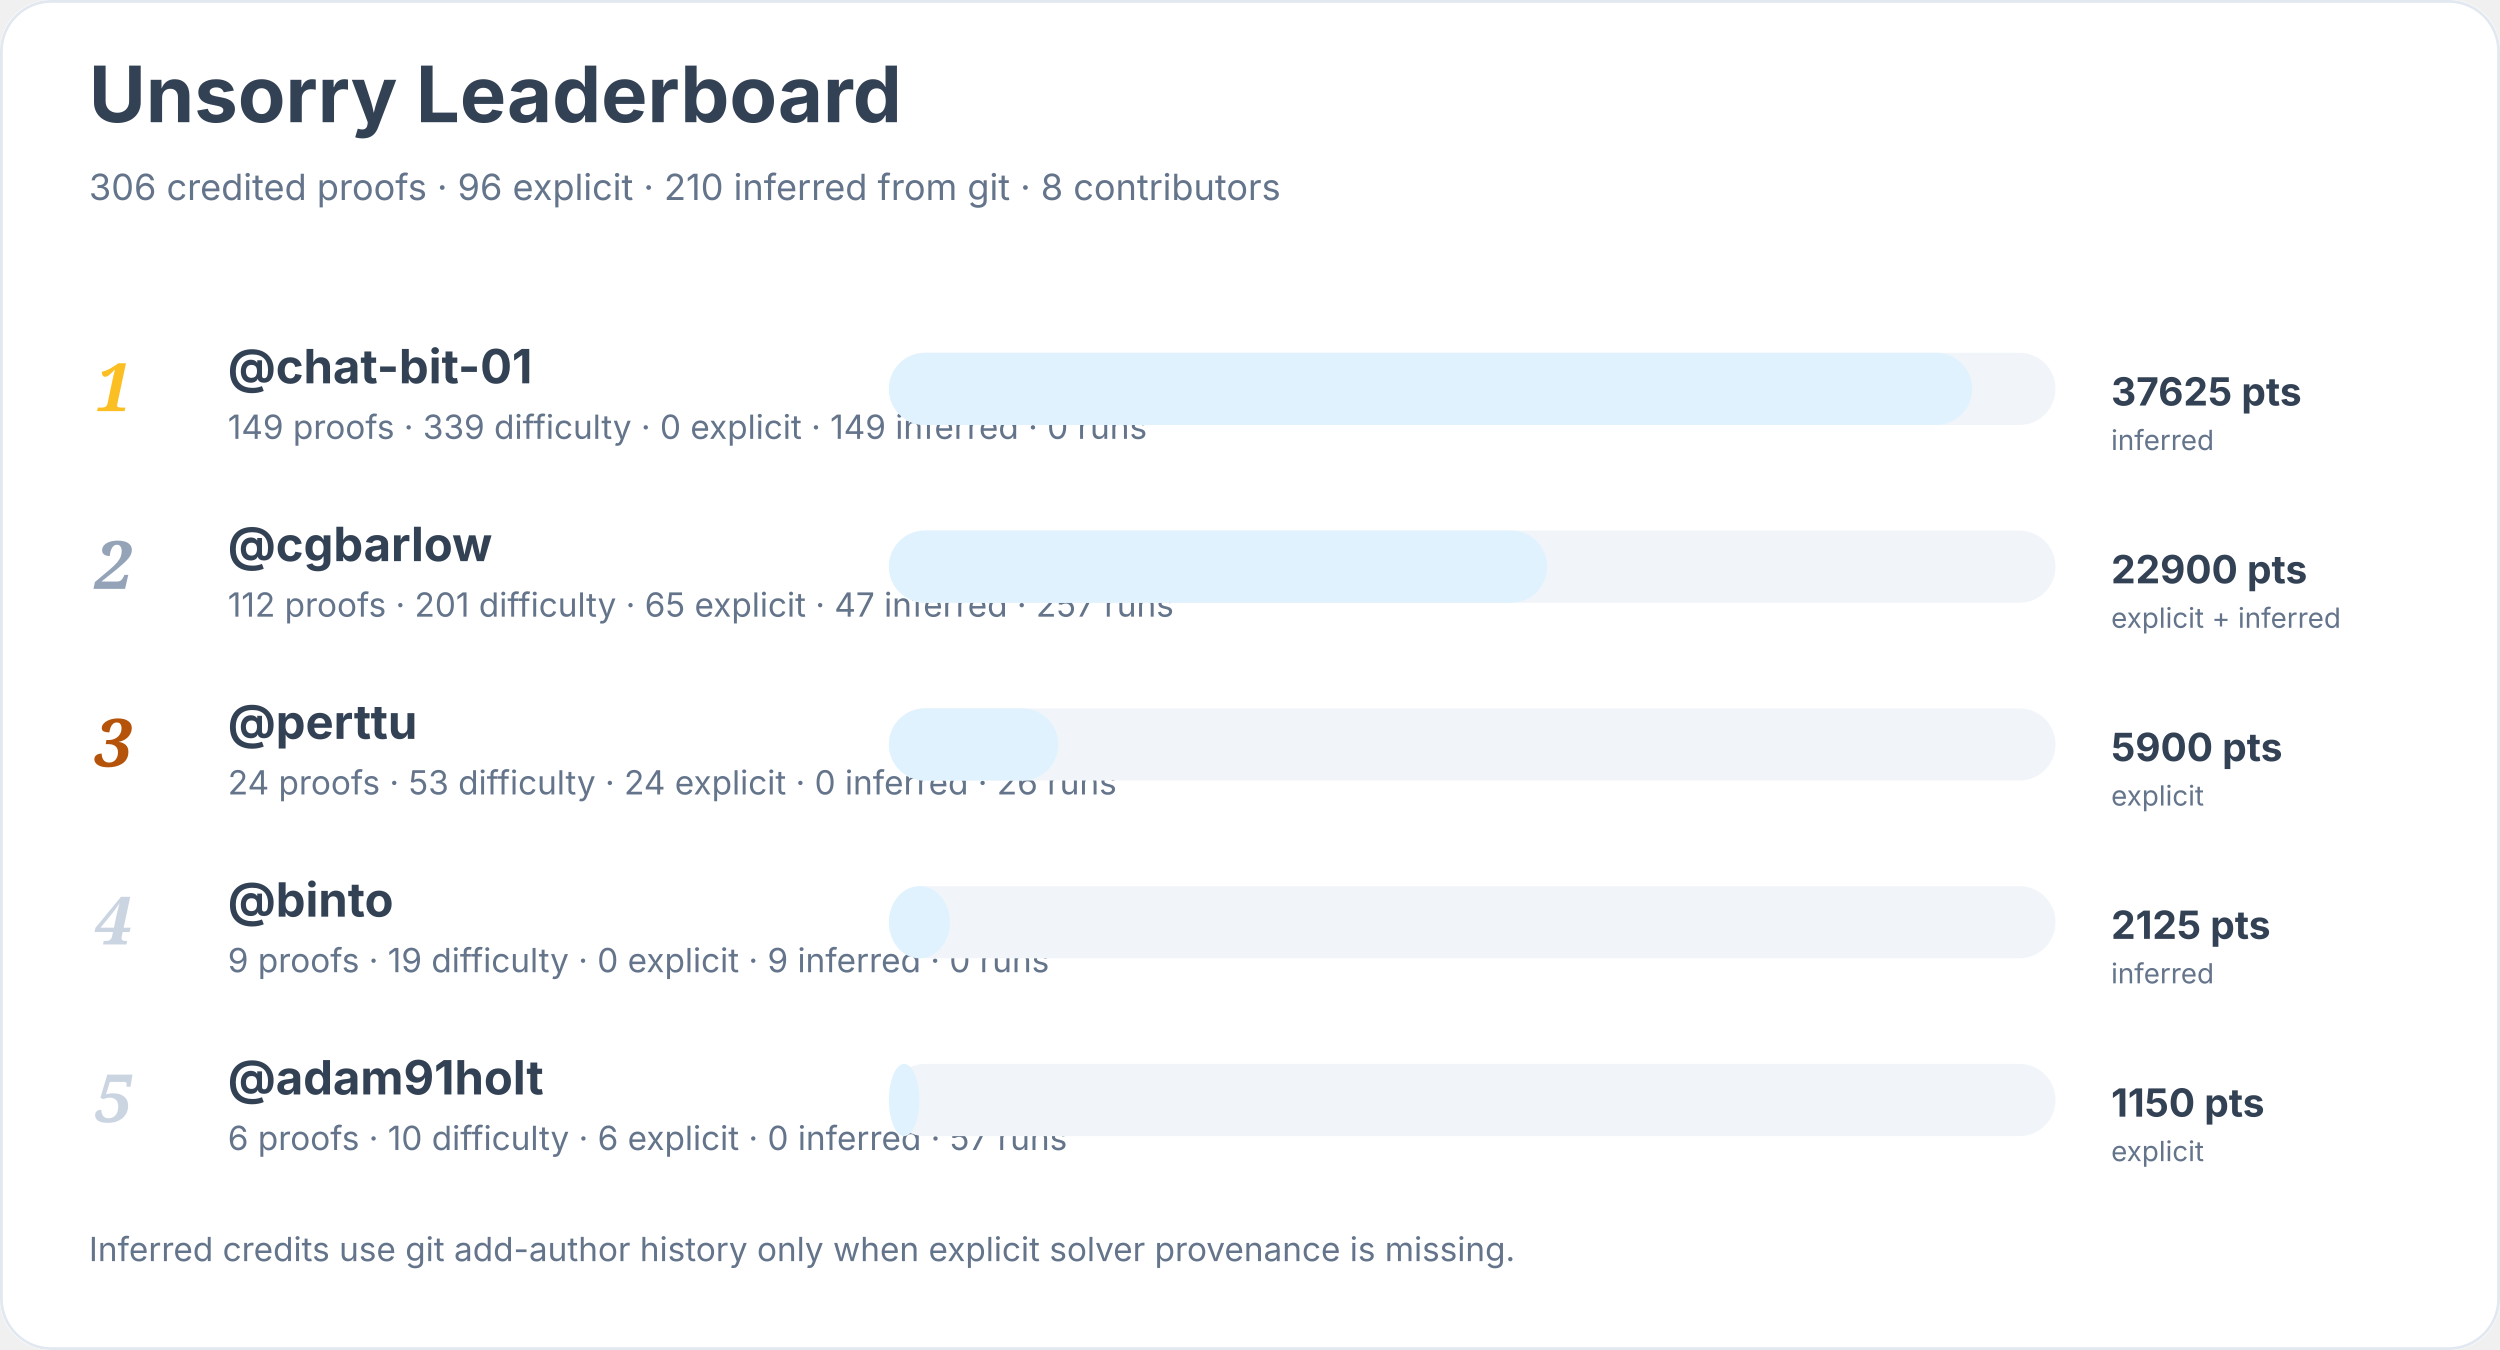
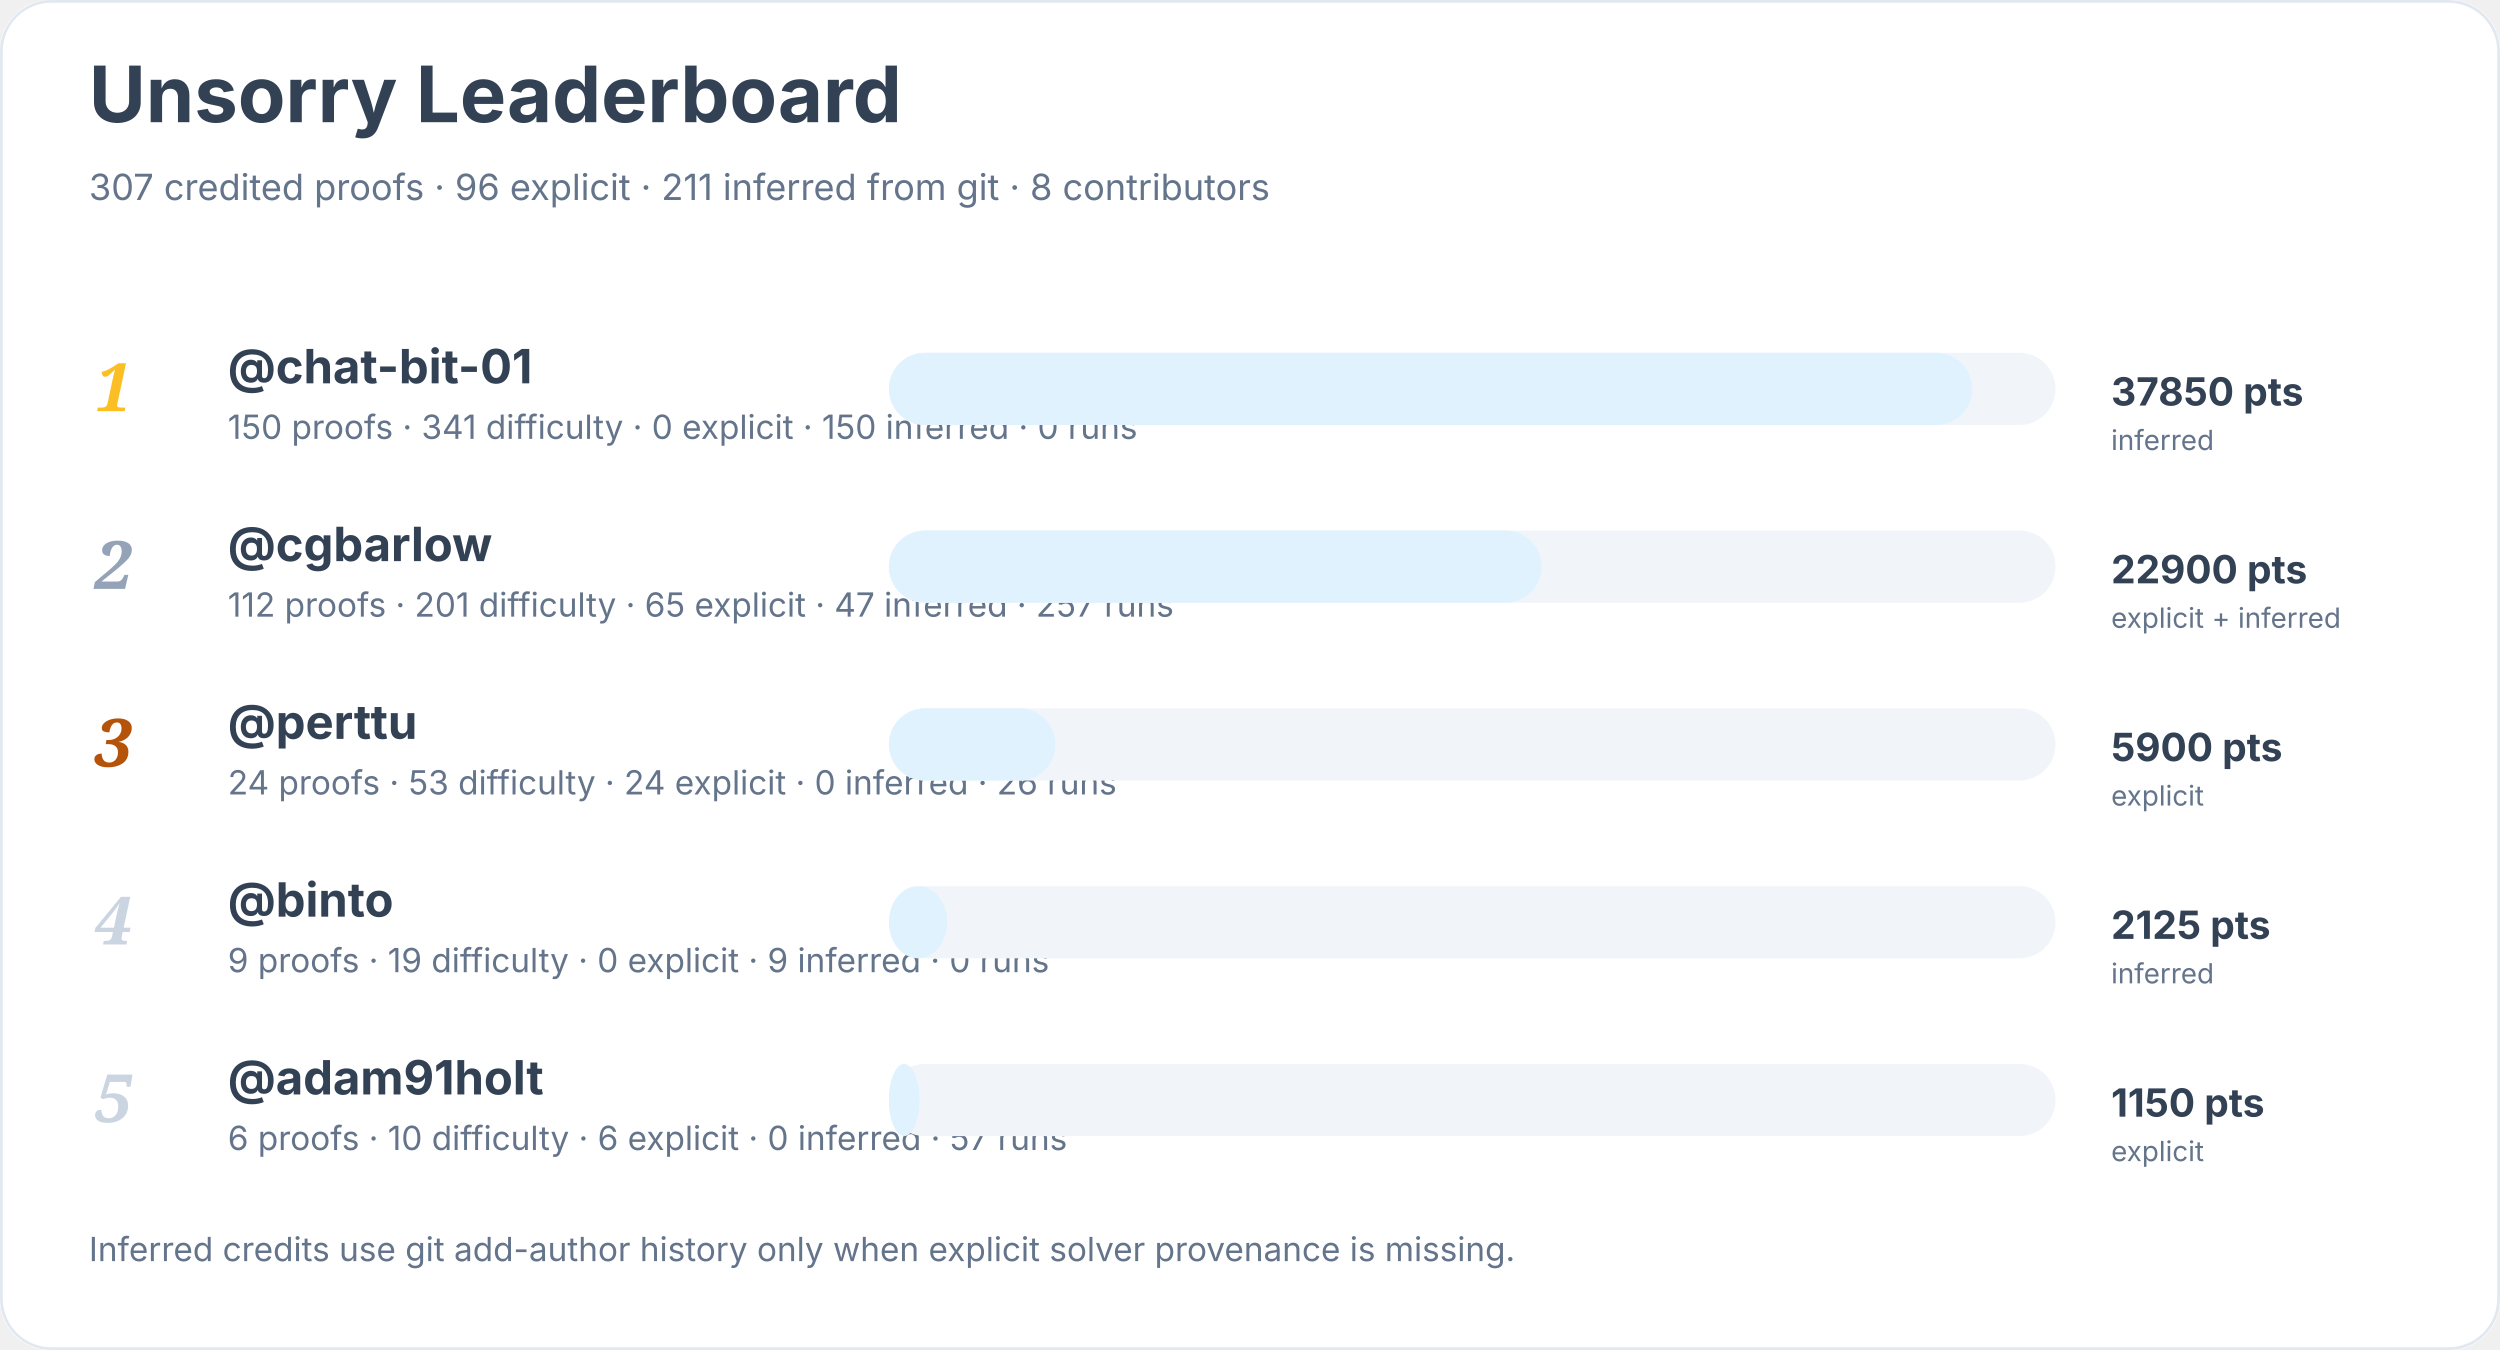
<svg xmlns="http://www.w3.org/2000/svg" width="900" height="486" viewBox="0 0 900 486" role="img" aria-labelledby="title desc">
  <rect width="900" height="100%" rx="18" fill="#ffffff" />
  <rect x="0.5" y="0.5" width="899" height="485" rx="18" fill="none" stroke="#e2e8f0" />
  <text x="32" y="44" font-family="Inter, system-ui, sans-serif" font-size="28" font-weight="700" fill="#334155">Unsorry Leaderboard</text>
-   <text x="32" y="72" font-family="Inter, system-ui, sans-serif" font-size="13" fill="#64748b">306 credited proofs · 96 explicit · 210 inferred from git · 8 contributors</text>
+   <text x="32" y="72" font-family="Inter, system-ui, sans-serif" font-size="13" fill="#64748b">307 credited proofs · 96 explicit · 211 inferred from git · 8 contributors</text>
  <text x="34" y="148" font-family="Georgia, serif" font-size="24" font-style="italic" font-weight="700" fill="#fbbf24">1</text>
  <a href="https://github.com/chat-bit-01">
    <text x="82" y="138" font-family="Inter, system-ui, sans-serif" font-size="17" font-weight="650" fill="#334155">@chat-bit-01</text>
  </a>
-   <text x="82" y="158" font-family="Inter, system-ui, sans-serif" font-size="12" fill="#64748b">149 proofs · 339 difficulty · 0 explicit · 149 inferred · 0 runs</text>
+   <text x="82" y="158" font-family="Inter, system-ui, sans-serif" font-size="12" fill="#64748b">150 proofs · 341 difficulty · 0 explicit · 150 inferred · 0 runs</text>
  <rect x="320" y="127" width="420" height="26" rx="13" fill="#f1f5f9" />
  <rect x="320" y="127" width="390" height="26" rx="13" fill="#e0f2fe" />
-   <text x="760" y="146" font-family="Inter, system-ui, sans-serif" font-size="14" font-weight="700" fill="#334155">37625 pts</text>
+   <text x="760" y="146" font-family="Inter, system-ui, sans-serif" font-size="14" font-weight="700" fill="#334155">37850 pts</text>
  <text x="760" y="162" font-family="Inter, system-ui, sans-serif" font-size="10" fill="#64748b">inferred</text>
  <text x="34" y="212" font-family="Georgia, serif" font-size="24" font-style="italic" font-weight="700" fill="#94a3b8">2</text>
  <a href="https://github.com/cgbarlow">
    <text x="82" y="202" font-family="Inter, system-ui, sans-serif" font-size="17" font-weight="650" fill="#334155">@cgbarlow</text>
  </a>
  <text x="82" y="222" font-family="Inter, system-ui, sans-serif" font-size="12" fill="#64748b">112 proofs · 201 difficulty · 65 explicit · 47 inferred · 257 runs</text>
  <rect x="320" y="191" width="420" height="26" rx="13" fill="#f1f5f9" />
-   <rect x="320" y="191" width="237" height="26" rx="13" fill="#e0f2fe" />
+   <rect x="320" y="191" width="235" height="26" rx="13" fill="#e0f2fe" />
  <text x="760" y="210" font-family="Inter, system-ui, sans-serif" font-size="14" font-weight="700" fill="#334155">22900 pts</text>
  <text x="760" y="226" font-family="Inter, system-ui, sans-serif" font-size="10" fill="#64748b">explicit + inferred</text>
  <text x="34" y="276" font-family="Georgia, serif" font-size="24" font-style="italic" font-weight="700" fill="#b45309">3</text>
  <a href="https://github.com/perttu">
    <text x="82" y="266" font-family="Inter, system-ui, sans-serif" font-size="17" font-weight="650" fill="#334155">@perttu</text>
  </a>
  <text x="82" y="286" font-family="Inter, system-ui, sans-serif" font-size="12" fill="#64748b">24 proofs · 53 difficulty · 24 explicit · 0 inferred · 26 runs</text>
  <rect x="320" y="255" width="420" height="26" rx="13" fill="#f1f5f9" />
-   <rect x="320" y="255" width="61" height="26" rx="13" fill="#e0f2fe" />
+   <rect x="320" y="255" width="60" height="26" rx="13" fill="#e0f2fe" />
  <text x="760" y="274" font-family="Inter, system-ui, sans-serif" font-size="14" font-weight="700" fill="#334155">5900 pts</text>
  <text x="760" y="290" font-family="Inter, system-ui, sans-serif" font-size="10" fill="#64748b">explicit</text>
  <text x="34" y="340" font-family="Georgia, serif" font-size="24" font-style="italic" font-weight="700" fill="#cbd5e1">4</text>
  <a href="https://github.com/binto">
    <text x="82" y="330" font-family="Inter, system-ui, sans-serif" font-size="17" font-weight="650" fill="#334155">@binto</text>
  </a>
  <text x="82" y="350" font-family="Inter, system-ui, sans-serif" font-size="12" fill="#64748b">9 proofs · 19 difficulty · 0 explicit · 9 inferred · 0 runs</text>
  <rect x="320" y="319" width="420" height="26" rx="13" fill="#f1f5f9" />
-   <rect x="320" y="319" width="22" height="26" rx="13" fill="#e0f2fe" />
+   <rect x="320" y="319" width="21" height="26" rx="13" fill="#e0f2fe" />
  <text x="760" y="338" font-family="Inter, system-ui, sans-serif" font-size="14" font-weight="700" fill="#334155">2125 pts</text>
  <text x="760" y="354" font-family="Inter, system-ui, sans-serif" font-size="10" fill="#64748b">inferred</text>
  <text x="34" y="404" font-family="Georgia, serif" font-size="24" font-style="italic" font-weight="700" fill="#cbd5e1">5</text>
  <a href="https://github.com/adam91holt">
    <text x="82" y="394" font-family="Inter, system-ui, sans-serif" font-size="17" font-weight="650" fill="#334155">@adam91holt</text>
  </a>
  <text x="82" y="414" font-family="Inter, system-ui, sans-serif" font-size="12" fill="#64748b">6 proofs · 10 difficulty · 6 explicit · 0 inferred · 57 runs</text>
  <rect x="320" y="383" width="420" height="26" rx="13" fill="#f1f5f9" />
  <rect x="320" y="383" width="11" height="26" rx="13" fill="#e0f2fe" />
  <text x="760" y="402" font-family="Inter, system-ui, sans-serif" font-size="14" font-weight="700" fill="#334155">1150 pts</text>
  <text x="760" y="418" font-family="Inter, system-ui, sans-serif" font-size="10" fill="#64748b">explicit</text>
  <text x="32" y="454" font-family="Inter, system-ui, sans-serif" font-size="12" fill="#64748b">Inferred credits use git add-author history only when explicit solver provenance is missing.</text>
</svg>
